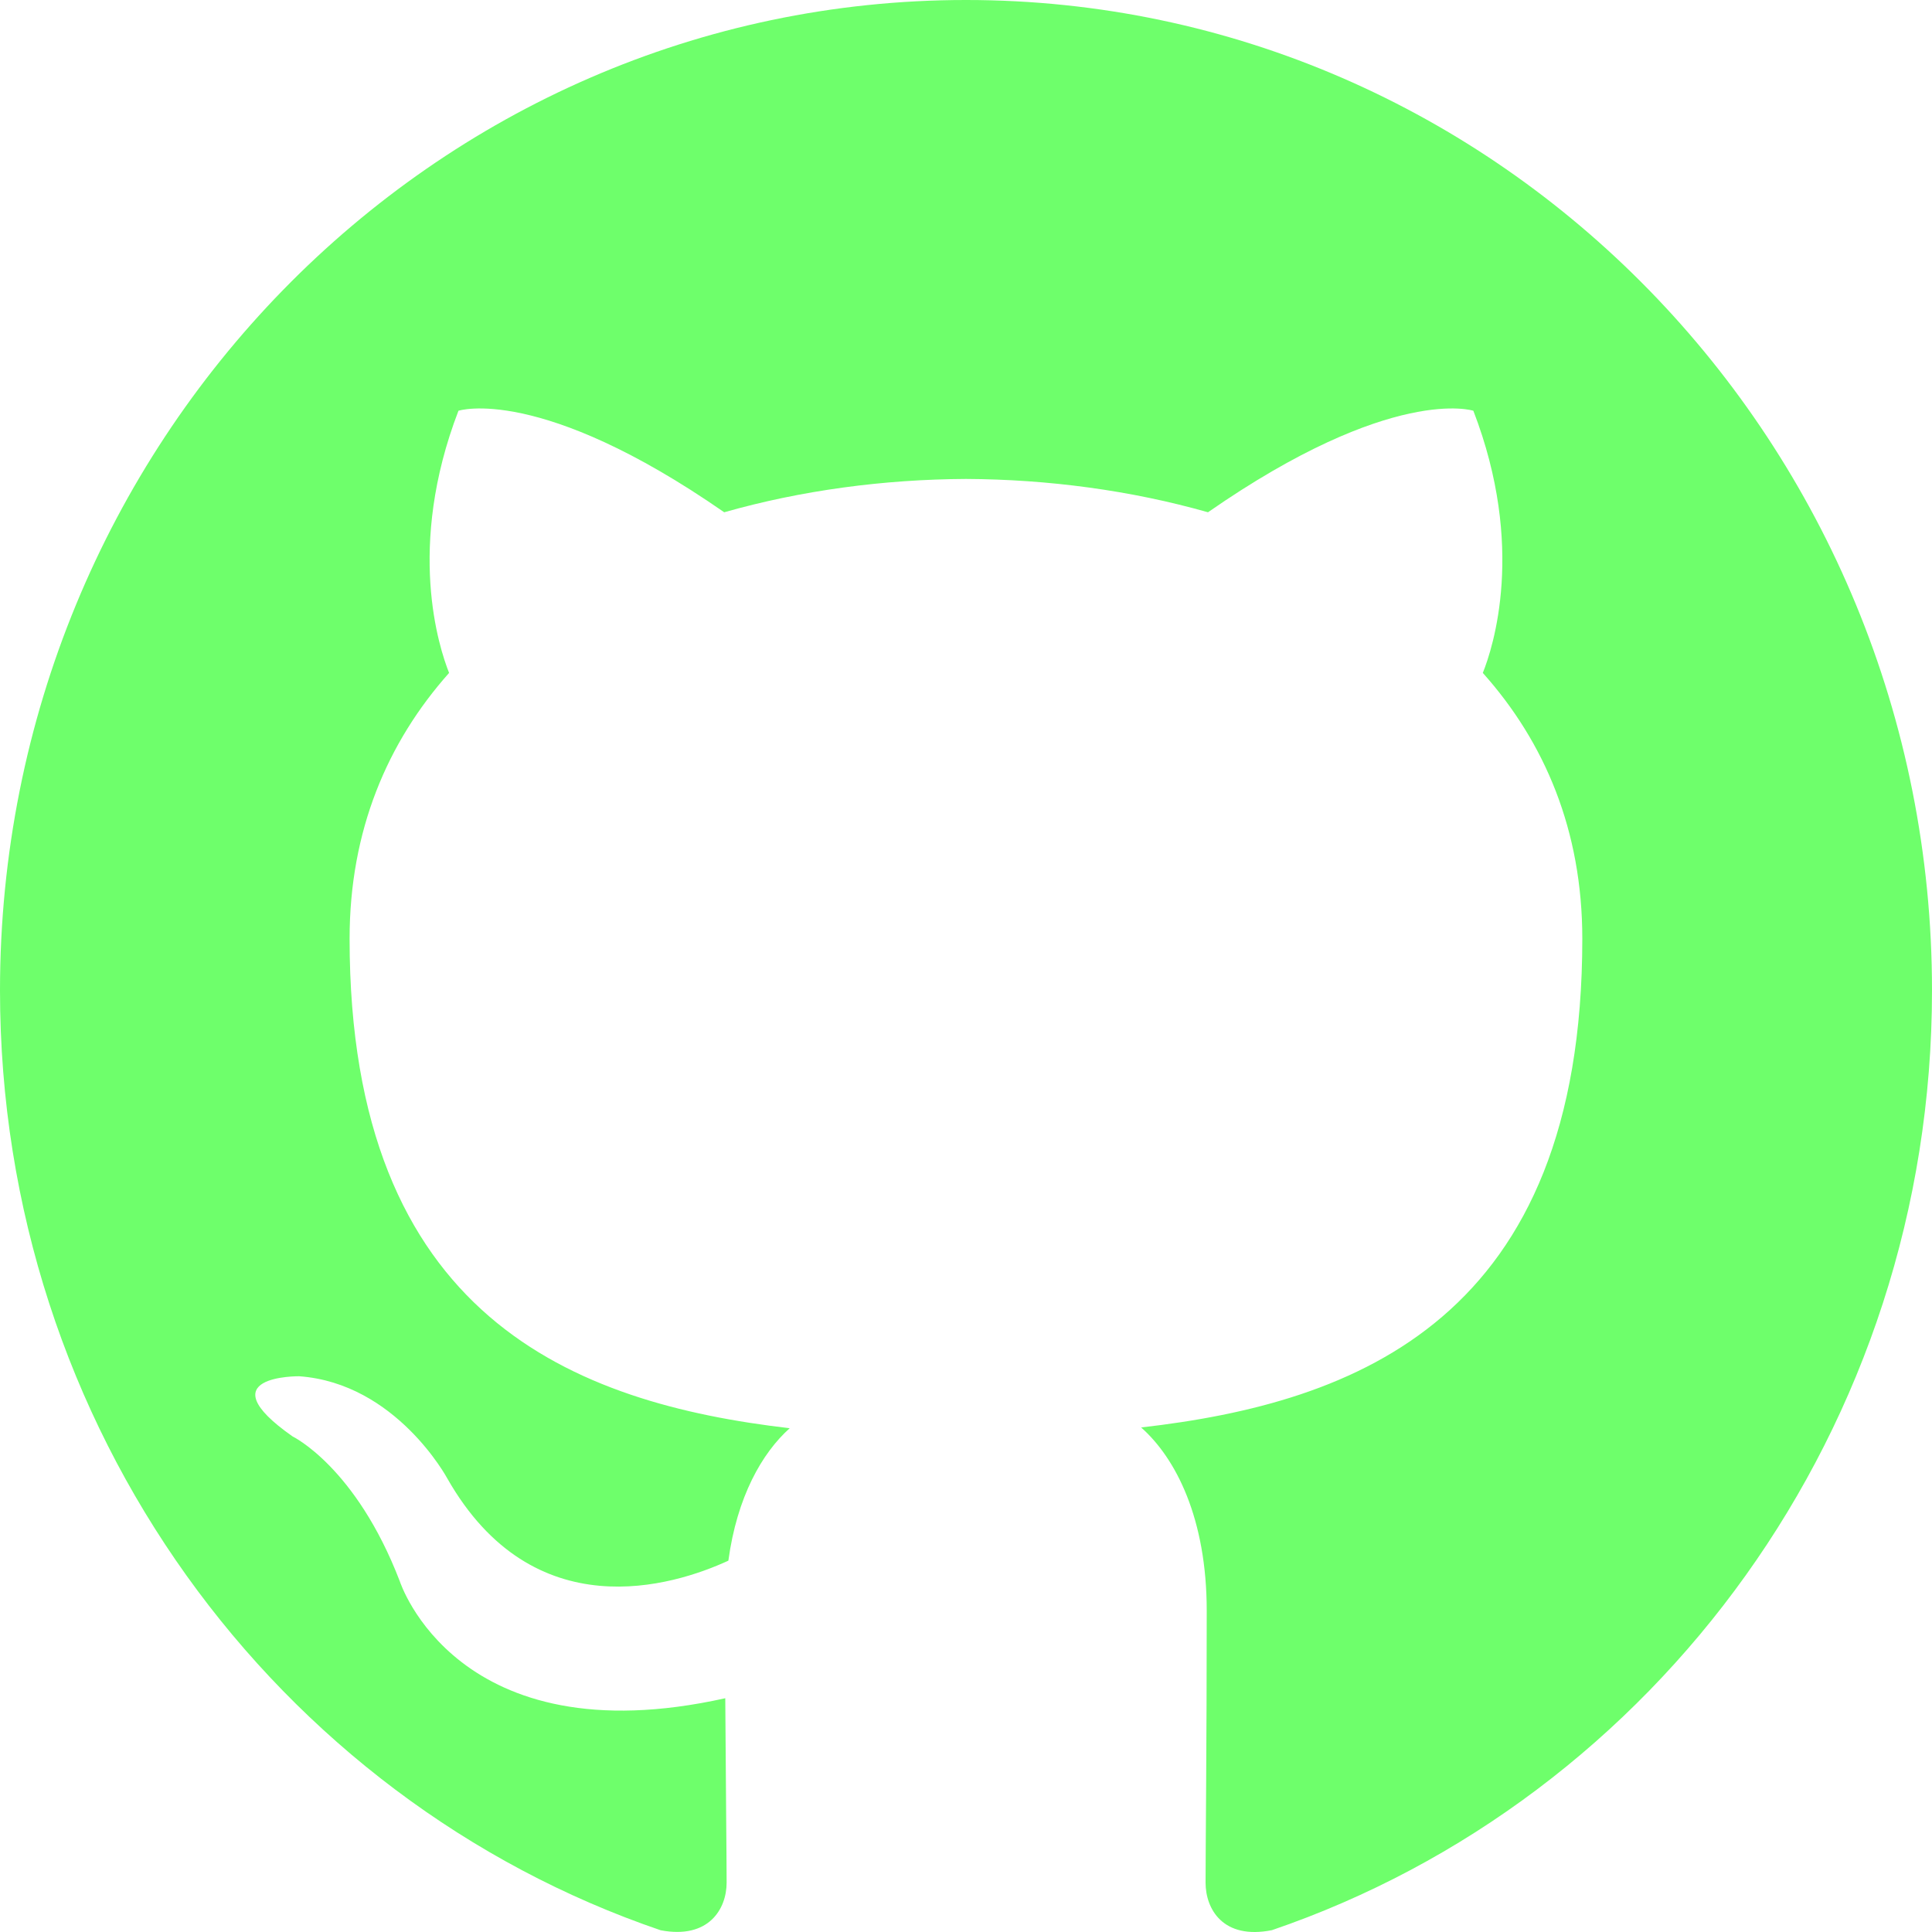
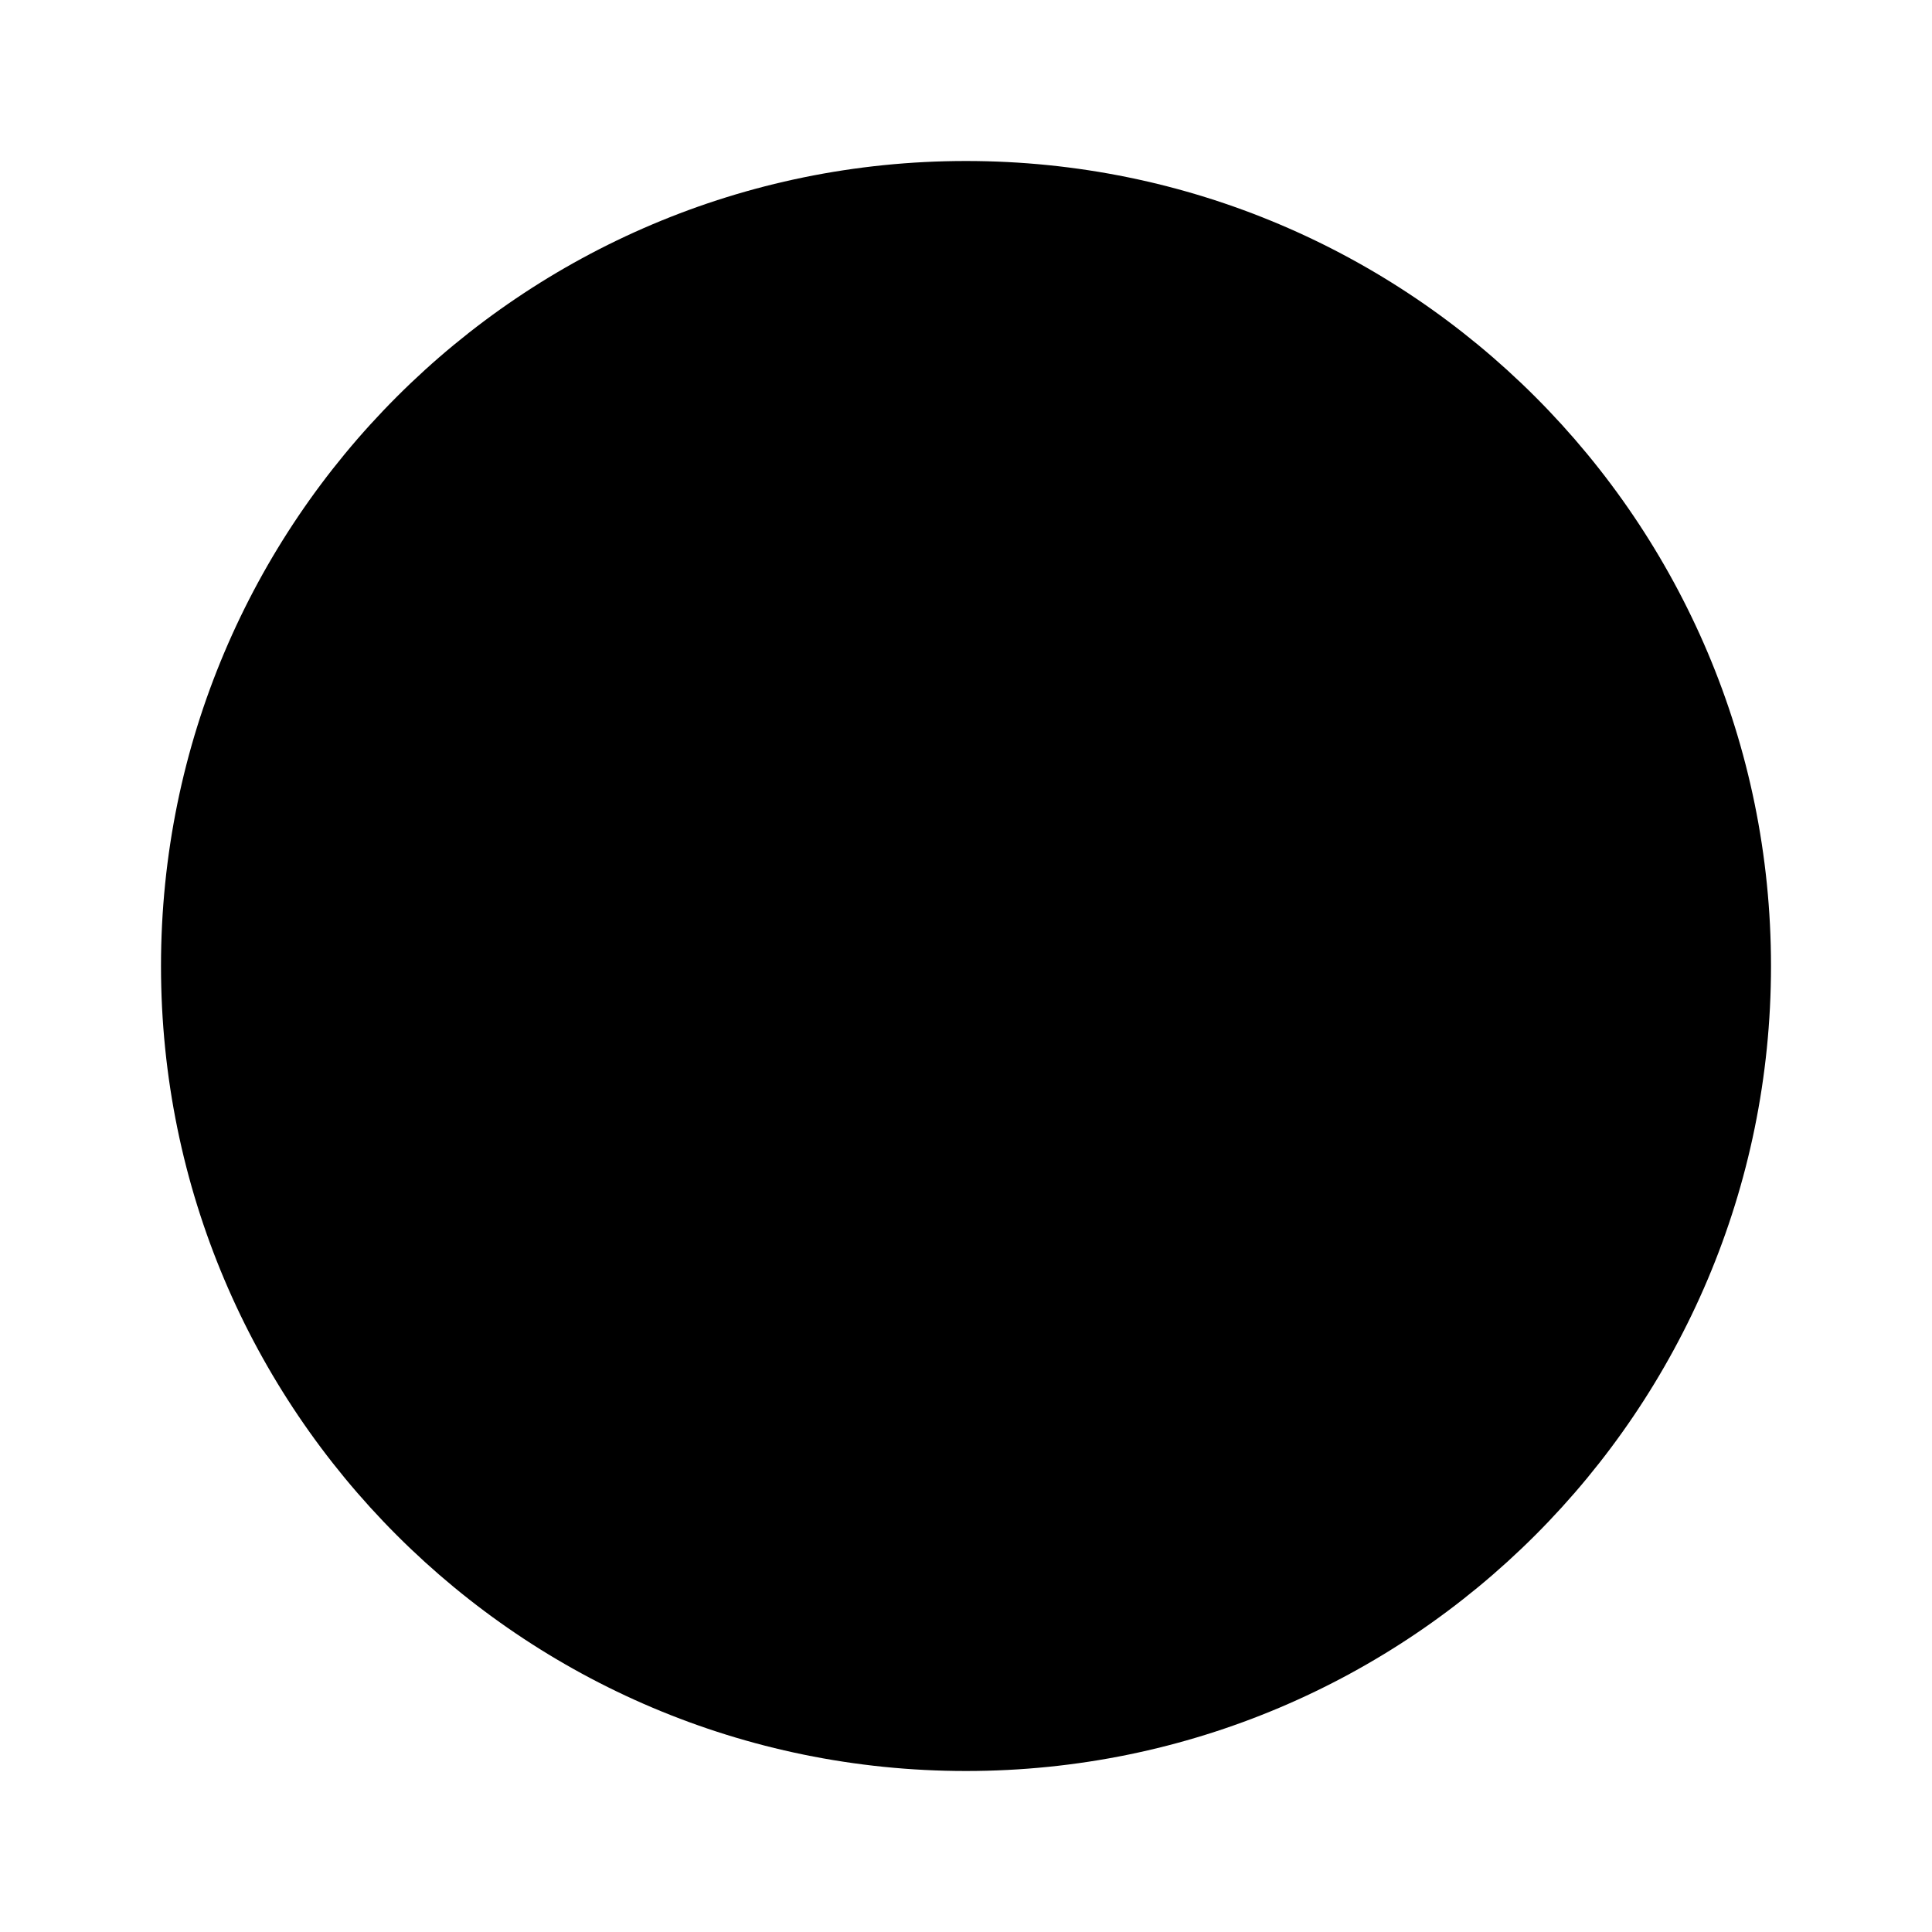
- <svg xmlns="http://www.w3.org/2000/svg" width="800px" height="800px" viewBox="0 0 20 20" version="1.1" fill="#000000">
-   <g id="SVGRepo_bgCarrier" stroke-width="0" />
-   <g id="SVGRepo_tracerCarrier" stroke-linecap="round" stroke-linejoin="round" />
-   <g id="SVGRepo_iconCarrier">
-     <defs> </defs>
-     <g id="Page-1" stroke="none" stroke-width="1" fill="none" fill-rule="evenodd">
-       <g id="Dribbble-Light-Preview" transform="translate(-140, -7559)" fill="#6eff6b">
-         <g id="icons" transform="translate(56, 160)">
-           <path d="M94,7399 C99.523,7399 104,7403.59 104,7409.253 C104,7413.782 101.138,7417.624 97.167,7418.981 C96.66,7419.082 96.48,7418.762 96.48,7418.489 C96.48,7418.151 96.492,7417.047 96.492,7415.675 C96.492,7414.719 96.172,7414.095 95.813,7413.777 C98.04,7413.523 100.38,7412.656 100.38,7408.718 C100.38,7407.598 99.992,7406.684 99.35,7405.966 C99.454,7405.707 99.797,7404.664 99.252,7403.252 C99.252,7403.252 98.414,7402.977 96.505,7404.303 C95.706,7404.076 94.85,7403.962 94,7403.958 C93.15,7403.962 92.295,7404.076 91.497,7404.303 C89.586,7402.977 88.746,7403.252 88.746,7403.252 C88.203,7404.664 88.546,7405.707 88.649,7405.966 C88.01,7406.684 87.619,7407.598 87.619,7408.718 C87.619,7412.646 89.954,7413.526 92.175,7413.785 C91.889,7414.041 91.63,7414.493 91.54,7415.156 C90.97,7415.418 89.522,7415.871 88.63,7414.304 C88.63,7414.304 88.101,7413.319 87.097,7413.247 C87.097,7413.247 86.122,7413.234 87.029,7413.87 C87.029,7413.87 87.684,7414.185 88.139,7415.37 C88.139,7415.37 88.726,7417.2 91.508,7416.58 C91.513,7417.437 91.522,7418.245 91.522,7418.489 C91.522,7418.76 91.338,7419.077 90.839,7418.982 C86.865,7417.627 84,7413.783 84,7409.253 C84,7403.59 88.478,7399 94,7399" id="github-[#142]"> </path>
-         </g>
-       </g>
-     </g>
-   </g>
+ <svg viewBox="0 0 24 24" fill="currentColor">
+   <circle cx="12" cy="12" r="10" />
</svg>
